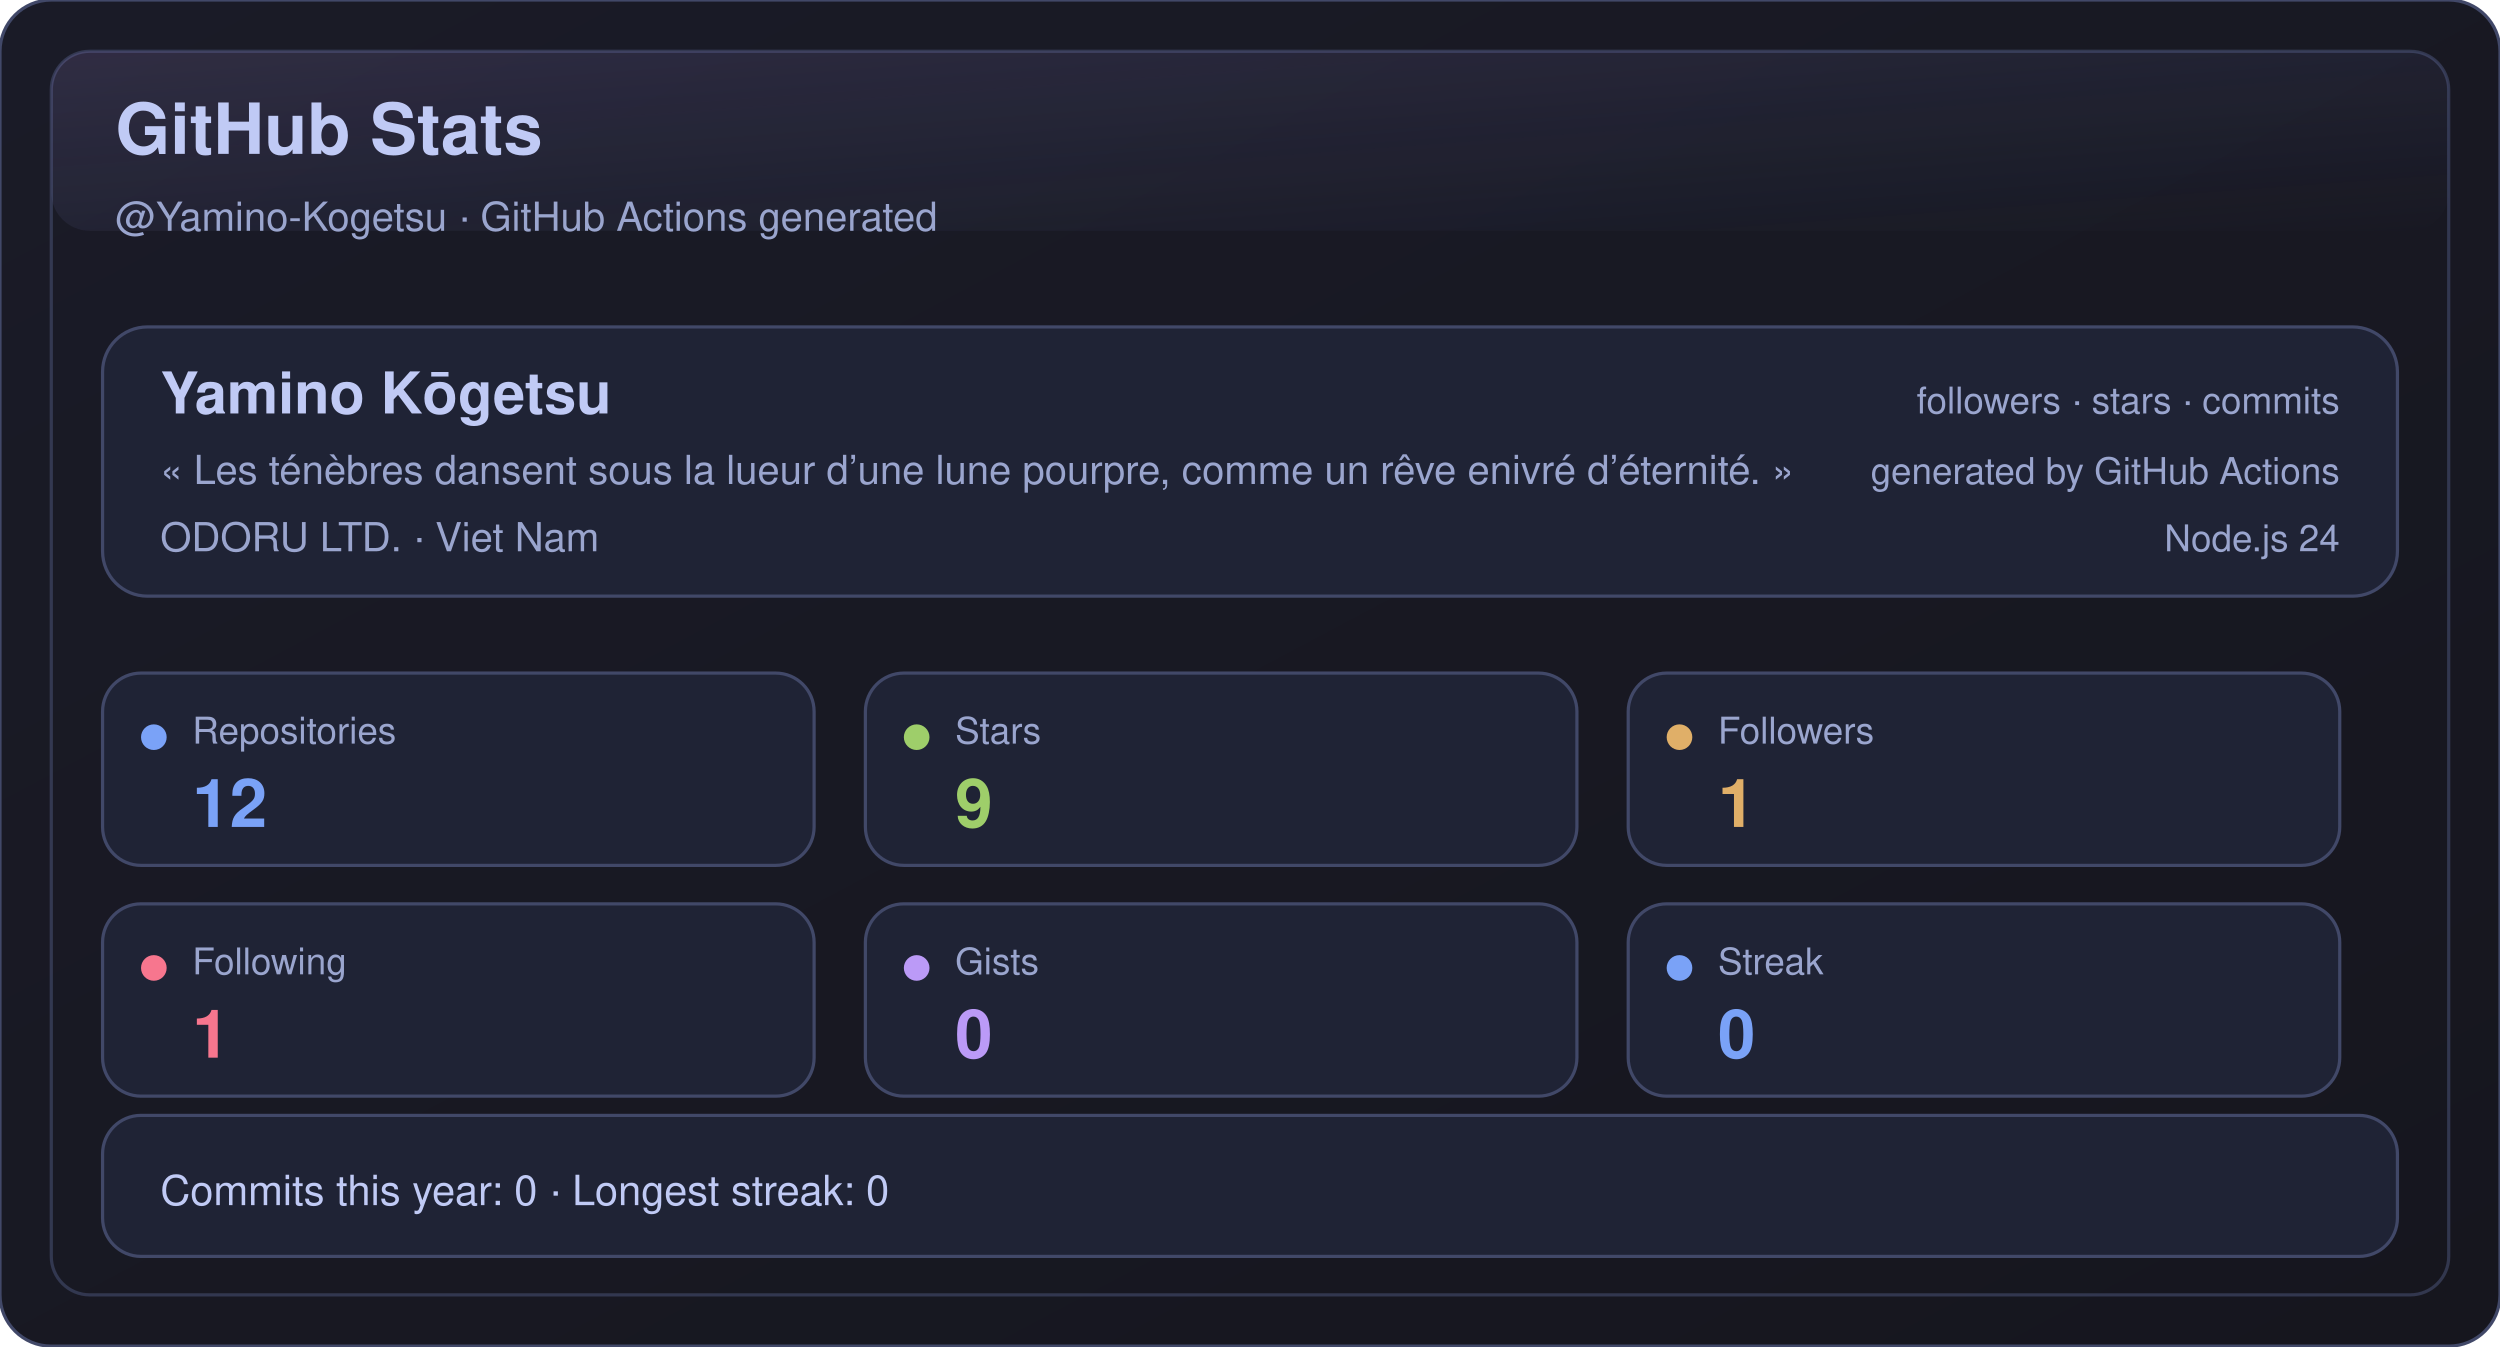
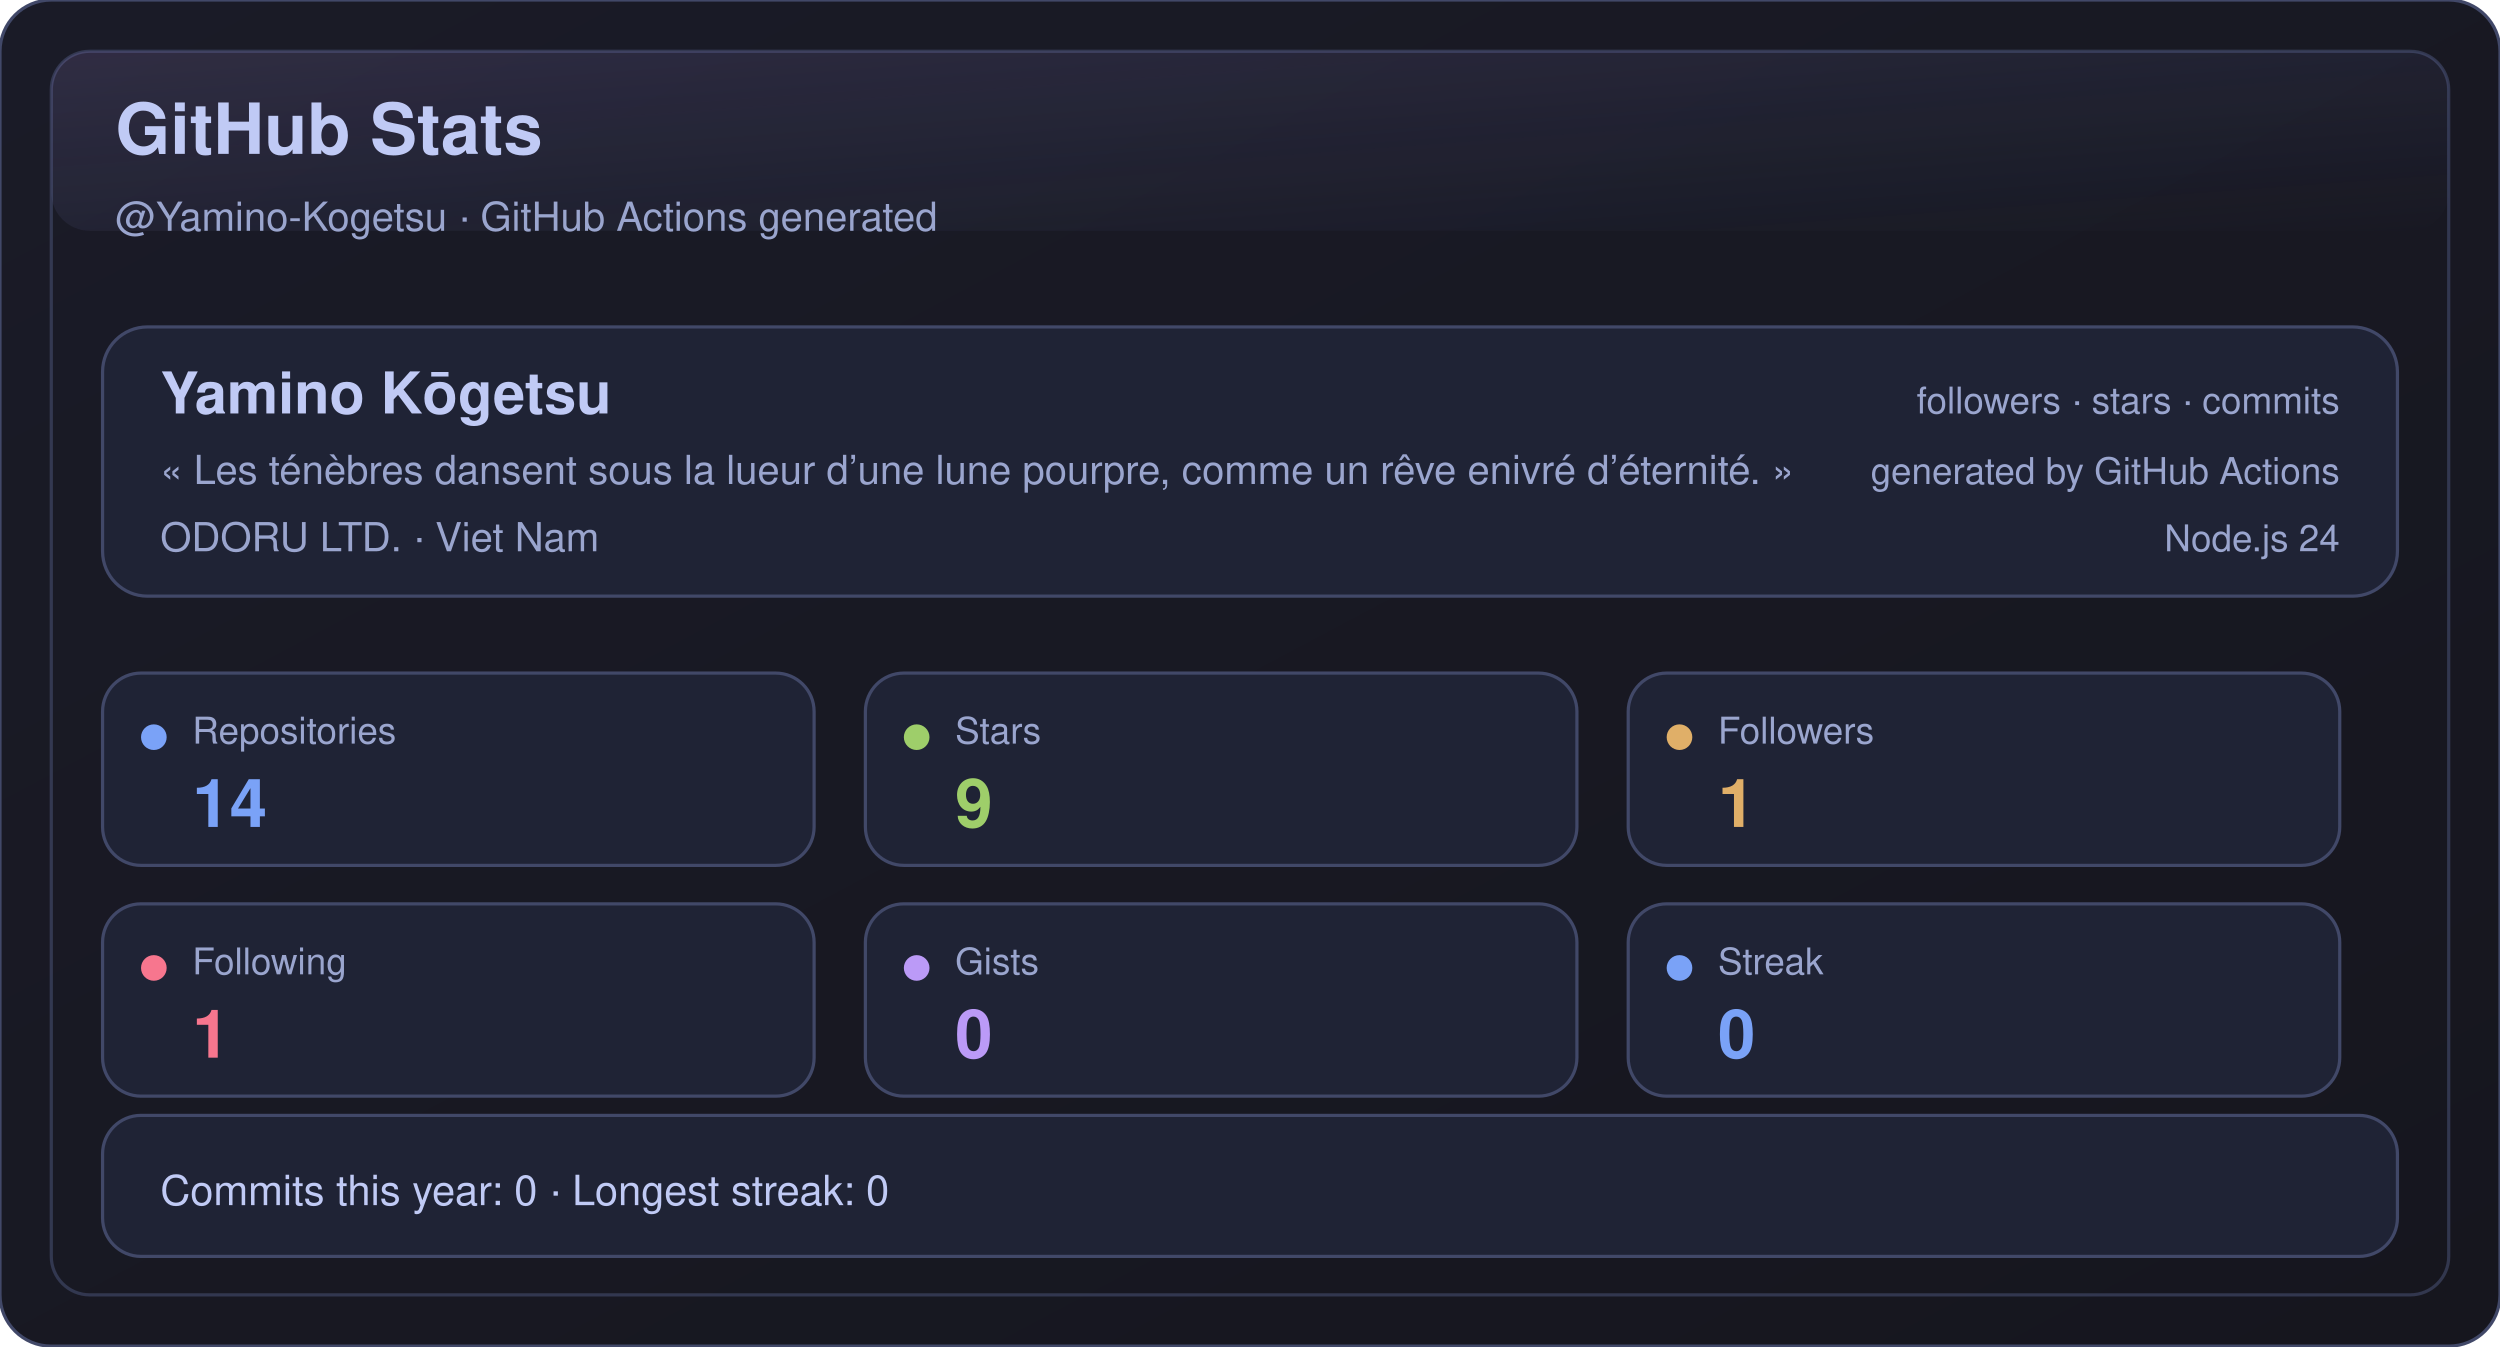
<svg xmlns="http://www.w3.org/2000/svg" width="780" height="420" viewBox="0 0 780 420" role="img" aria-label="GitHub Stats">
  <defs>
    <linearGradient id="bg" x1="0" y1="0" x2="1" y2="1">
      <stop offset="0%" stop-color="#1a1b27" />
      <stop offset="100%" stop-color="#16161e" />
    </linearGradient>
    <linearGradient id="shine" x1="0" y1="0" x2="1" y2="1">
      <stop offset="0%" stop-color="#bb9af7" stop-opacity="0.16" />
      <stop offset="100%" stop-color="#7aa2f7" stop-opacity="0" />
    </linearGradient>
  </defs>
  <rect x="0" y="0" width="780" height="420" rx="16" fill="url(#bg)" stroke="#414868" />
  <rect x="16" y="16" width="748" height="388" rx="12" fill="none" stroke="#414868" opacity="0.65" />
  <rect x="16" y="16" width="748" height="56" rx="12" fill="url(#shine)" opacity="0.85" />
  <text x="36" y="48" fill="#c0caf5" font-size="22" font-weight="700" font-family="-apple-system,BlinkMacSystemFont,Segoe UI,Helvetica,Arial,sans-serif">GitHub Stats</text>
  <text x="36" y="72" fill="#9aa5ce" font-size="12.5" font-family="-apple-system,BlinkMacSystemFont,Segoe UI,Helvetica,Arial,sans-serif">@Yamino-Kogetsu · GitHub Actions generated</text>
  <g transform="translate(32,102)">
    <rect x="0" y="0" width="716" height="84" rx="14" fill="#1f2335" stroke="#414868" />
    <text x="18" y="27" fill="#c0caf5" font-size="18" font-weight="700" font-family="-apple-system,BlinkMacSystemFont,Segoe UI,Helvetica,Arial,sans-serif">Yamino Kōgetsu</text>
    <text x="18" y="49" fill="#9aa5ce" font-size="12.5" font-family="-apple-system,BlinkMacSystemFont,Segoe UI,Helvetica,Arial,sans-serif">« Les ténèbres dansent sous la lueur d’une lune pourpre, comme un rêve enivré d’éternité. »</text>
    <text x="18" y="70" fill="#9aa5ce" font-size="12.5" font-family="-apple-system,BlinkMacSystemFont,Segoe UI,Helvetica,Arial,sans-serif">ODORU LTD. · Viet Nam</text>
    <text x="698" y="27" fill="#9aa5ce" text-anchor="end" font-size="11.5" font-family="-apple-system,BlinkMacSystemFont,Segoe UI,Helvetica,Arial,sans-serif">followers · stars · commits</text>
    <text x="698" y="49" fill="#9aa5ce" text-anchor="end" font-size="11.5" font-family="-apple-system,BlinkMacSystemFont,Segoe UI,Helvetica,Arial,sans-serif">generated by GitHub Actions</text>
    <text x="698" y="70" fill="#9aa5ce" text-anchor="end" font-size="11.5" font-family="-apple-system,BlinkMacSystemFont,Segoe UI,Helvetica,Arial,sans-serif">Node.js 24</text>
  </g>
  <g transform="translate(32,210)">
    <rect x="0" y="0" width="222" height="60" rx="12" fill="#1f2335" stroke="#414868" />
    <circle cx="16" cy="20" r="4" fill="#7aa2f7" />
    <text x="28" y="22" fill="#9aa5ce" font-size="11.5" font-family="-apple-system,BlinkMacSystemFont,Segoe UI,Helvetica,Arial,sans-serif">Repositories</text>
-     <text x="28" y="48" fill="#7aa2f7" font-size="21" font-weight="700" font-family="-apple-system,BlinkMacSystemFont,Segoe UI,Helvetica,Arial,sans-serif">12</text>
+     <text x="28" y="48" fill="#7aa2f7" font-size="21" font-weight="700" font-family="-apple-system,BlinkMacSystemFont,Segoe UI,Helvetica,Arial,sans-serif">14</text>
  </g>
  <g transform="translate(270,210)">
    <rect x="0" y="0" width="222" height="60" rx="12" fill="#1f2335" stroke="#414868" />
    <circle cx="16" cy="20" r="4" fill="#9ece6a" />
    <text x="28" y="22" fill="#9aa5ce" font-size="11.5" font-family="-apple-system,BlinkMacSystemFont,Segoe UI,Helvetica,Arial,sans-serif">Stars</text>
    <text x="28" y="48" fill="#9ece6a" font-size="21" font-weight="700" font-family="-apple-system,BlinkMacSystemFont,Segoe UI,Helvetica,Arial,sans-serif">9</text>
  </g>
  <g transform="translate(508,210)">
    <rect x="0" y="0" width="222" height="60" rx="12" fill="#1f2335" stroke="#414868" />
    <circle cx="16" cy="20" r="4" fill="#e0af68" />
    <text x="28" y="22" fill="#9aa5ce" font-size="11.5" font-family="-apple-system,BlinkMacSystemFont,Segoe UI,Helvetica,Arial,sans-serif">Followers</text>
    <text x="28" y="48" fill="#e0af68" font-size="21" font-weight="700" font-family="-apple-system,BlinkMacSystemFont,Segoe UI,Helvetica,Arial,sans-serif">1</text>
  </g>
  <g transform="translate(32,282)">
    <rect x="0" y="0" width="222" height="60" rx="12" fill="#1f2335" stroke="#414868" />
    <circle cx="16" cy="20" r="4" fill="#f7768e" />
    <text x="28" y="22" fill="#9aa5ce" font-size="11.5" font-family="-apple-system,BlinkMacSystemFont,Segoe UI,Helvetica,Arial,sans-serif">Following</text>
    <text x="28" y="48" fill="#f7768e" font-size="21" font-weight="700" font-family="-apple-system,BlinkMacSystemFont,Segoe UI,Helvetica,Arial,sans-serif">1</text>
  </g>
  <g transform="translate(270,282)">
    <rect x="0" y="0" width="222" height="60" rx="12" fill="#1f2335" stroke="#414868" />
    <circle cx="16" cy="20" r="4" fill="#bb9af7" />
    <text x="28" y="22" fill="#9aa5ce" font-size="11.5" font-family="-apple-system,BlinkMacSystemFont,Segoe UI,Helvetica,Arial,sans-serif">Gists</text>
    <text x="28" y="48" fill="#bb9af7" font-size="21" font-weight="700" font-family="-apple-system,BlinkMacSystemFont,Segoe UI,Helvetica,Arial,sans-serif">0</text>
  </g>
  <g transform="translate(508,282)">
    <rect x="0" y="0" width="222" height="60" rx="12" fill="#1f2335" stroke="#414868" />
    <circle cx="16" cy="20" r="4" fill="#7aa2f7" />
    <text x="28" y="22" fill="#9aa5ce" font-size="11.5" font-family="-apple-system,BlinkMacSystemFont,Segoe UI,Helvetica,Arial,sans-serif">Streak</text>
    <text x="28" y="48" fill="#7aa2f7" font-size="21" font-weight="700" font-family="-apple-system,BlinkMacSystemFont,Segoe UI,Helvetica,Arial,sans-serif">0</text>
  </g>
  <g transform="translate(32,348)">
    <rect x="0" y="0" width="716" height="44" rx="12" fill="#1f2335" stroke="#414868" />
    <text x="18" y="28" fill="#c0caf5" font-size="13" font-family="-apple-system,BlinkMacSystemFont,Segoe UI,Helvetica,Arial,sans-serif">Commits this year: 0 · Longest streak: 0</text>
  </g>
</svg>
